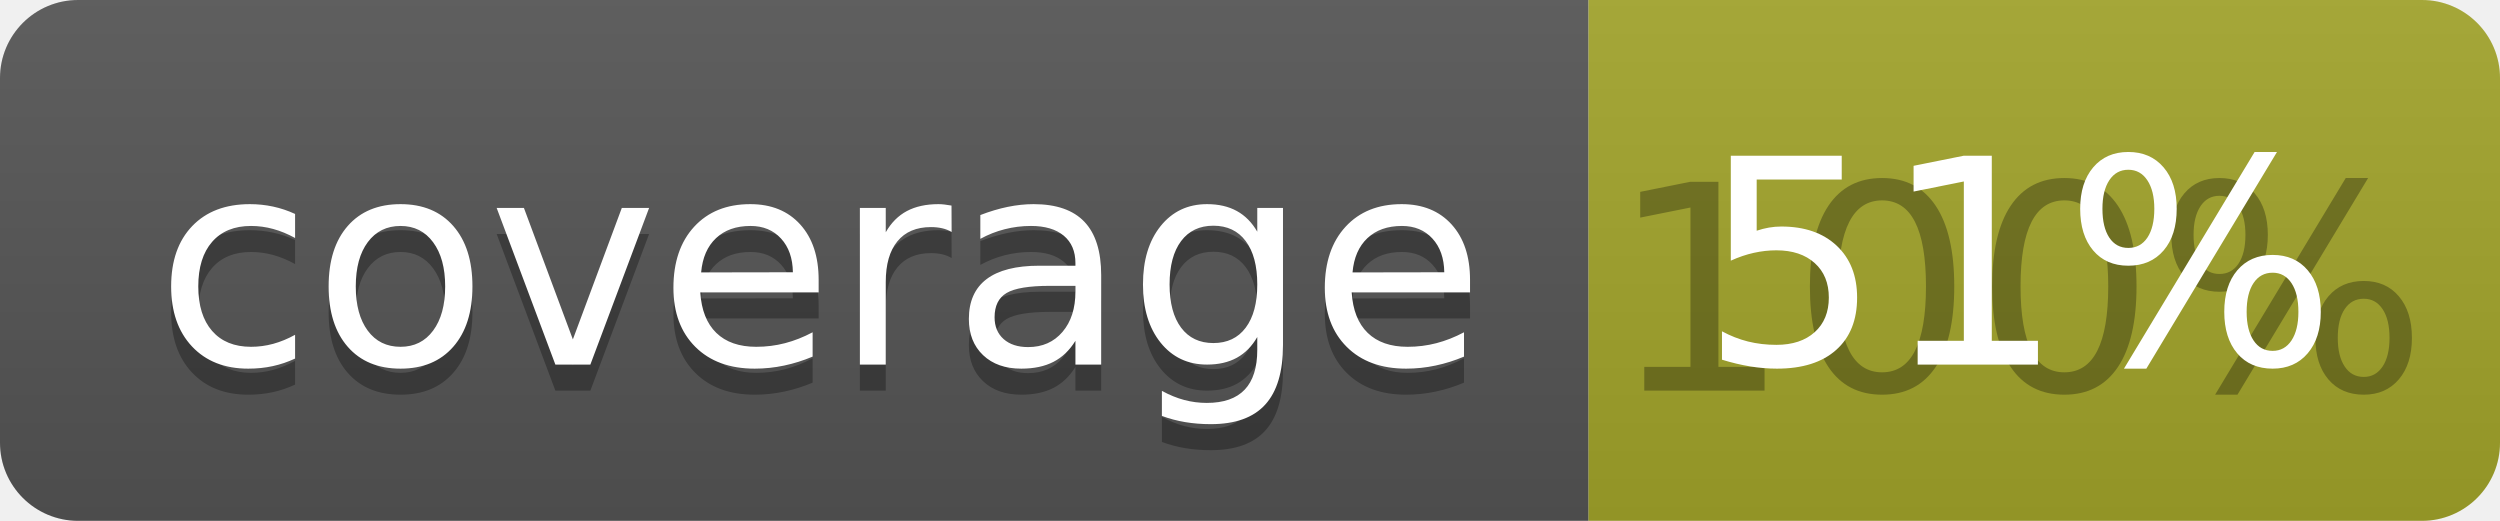
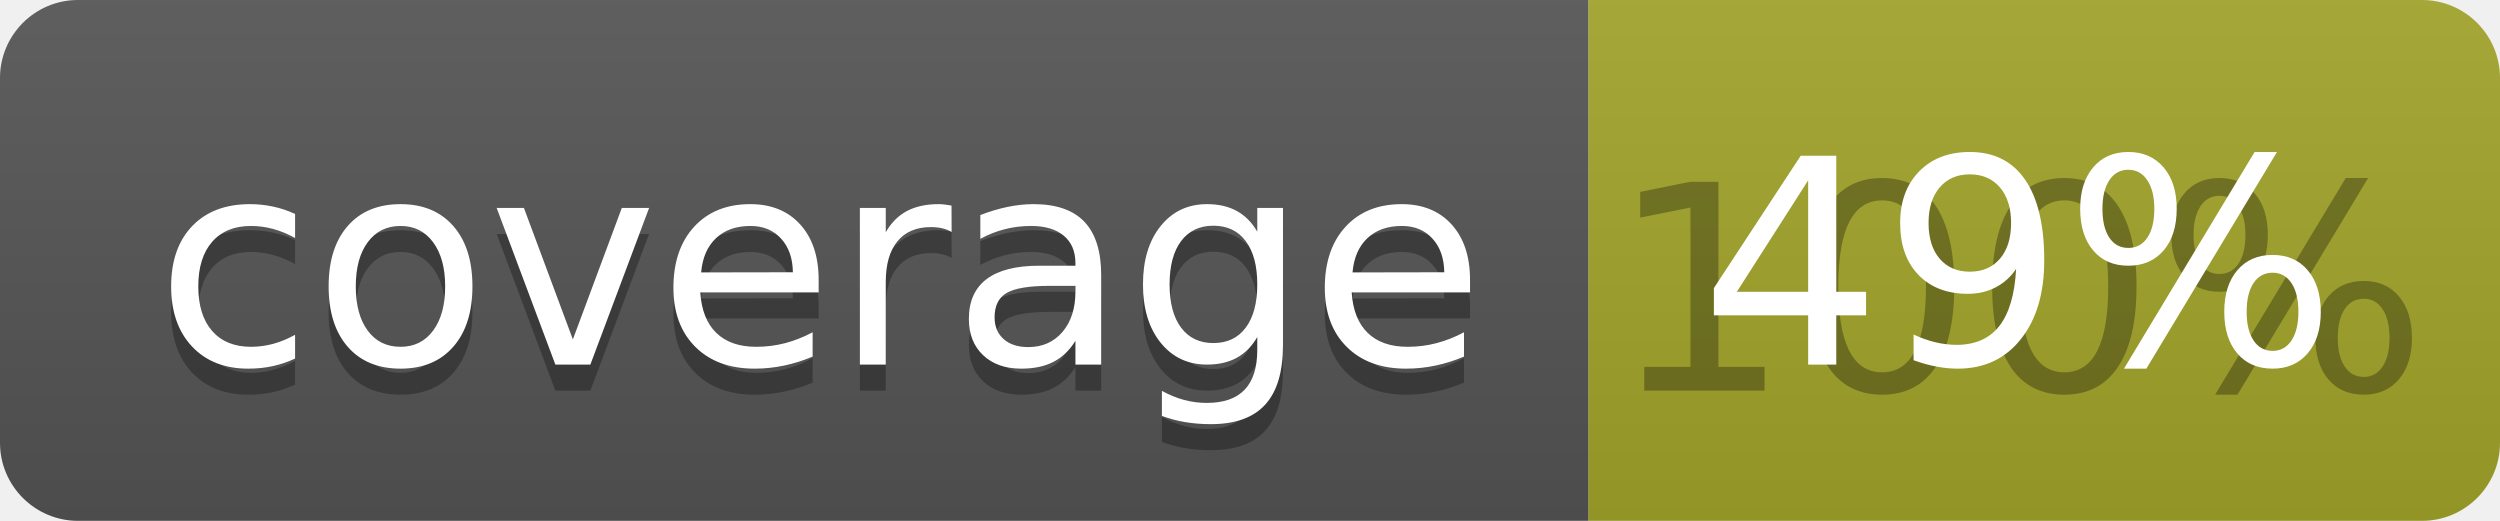
<svg xmlns="http://www.w3.org/2000/svg" width="96" height="20">
  <linearGradient id="b" x2="0" y2="100%">
    <stop offset="0" stop-color="#bbb" stop-opacity=".1" />
    <stop offset="1" stop-opacity=".1" />
  </linearGradient>
  <clipPath id="a">
    <rect width="96" height="20" rx="3" fill="#fff" />
  </clipPath>
  <g clip-path="url(#a)">
    <path fill="#555" d="M0 0h61v20H0z" />
    <path fill="#A3A52A" d="M61 0h35v20H61z" />
    <path fill="url(#b)" d="M0 0h96v20H0z" />
  </g>
  <g fill="#fff" text-anchor="middle" font-family="DejaVu Sans,Verdana,Geneva,sans-serif" font-size="110">
    <text x="315" y="150" fill="#010101" fill-opacity=".3" transform="scale(.1)" textLength="510">coverage</text>
    <text x="315" y="140" transform="scale(.1)" textLength="510">coverage</text>
    <text x="775" y="150" fill="#010101" fill-opacity=".3" transform="scale(.1)" textLength="250">100%</text>
-     <text x="775" y="140" transform="scale(.1)" textLength="250">51%</text>
+     <text x="775" y="140" transform="scale(.1)" textLength="250">49%</text>
  </g>
</svg>
